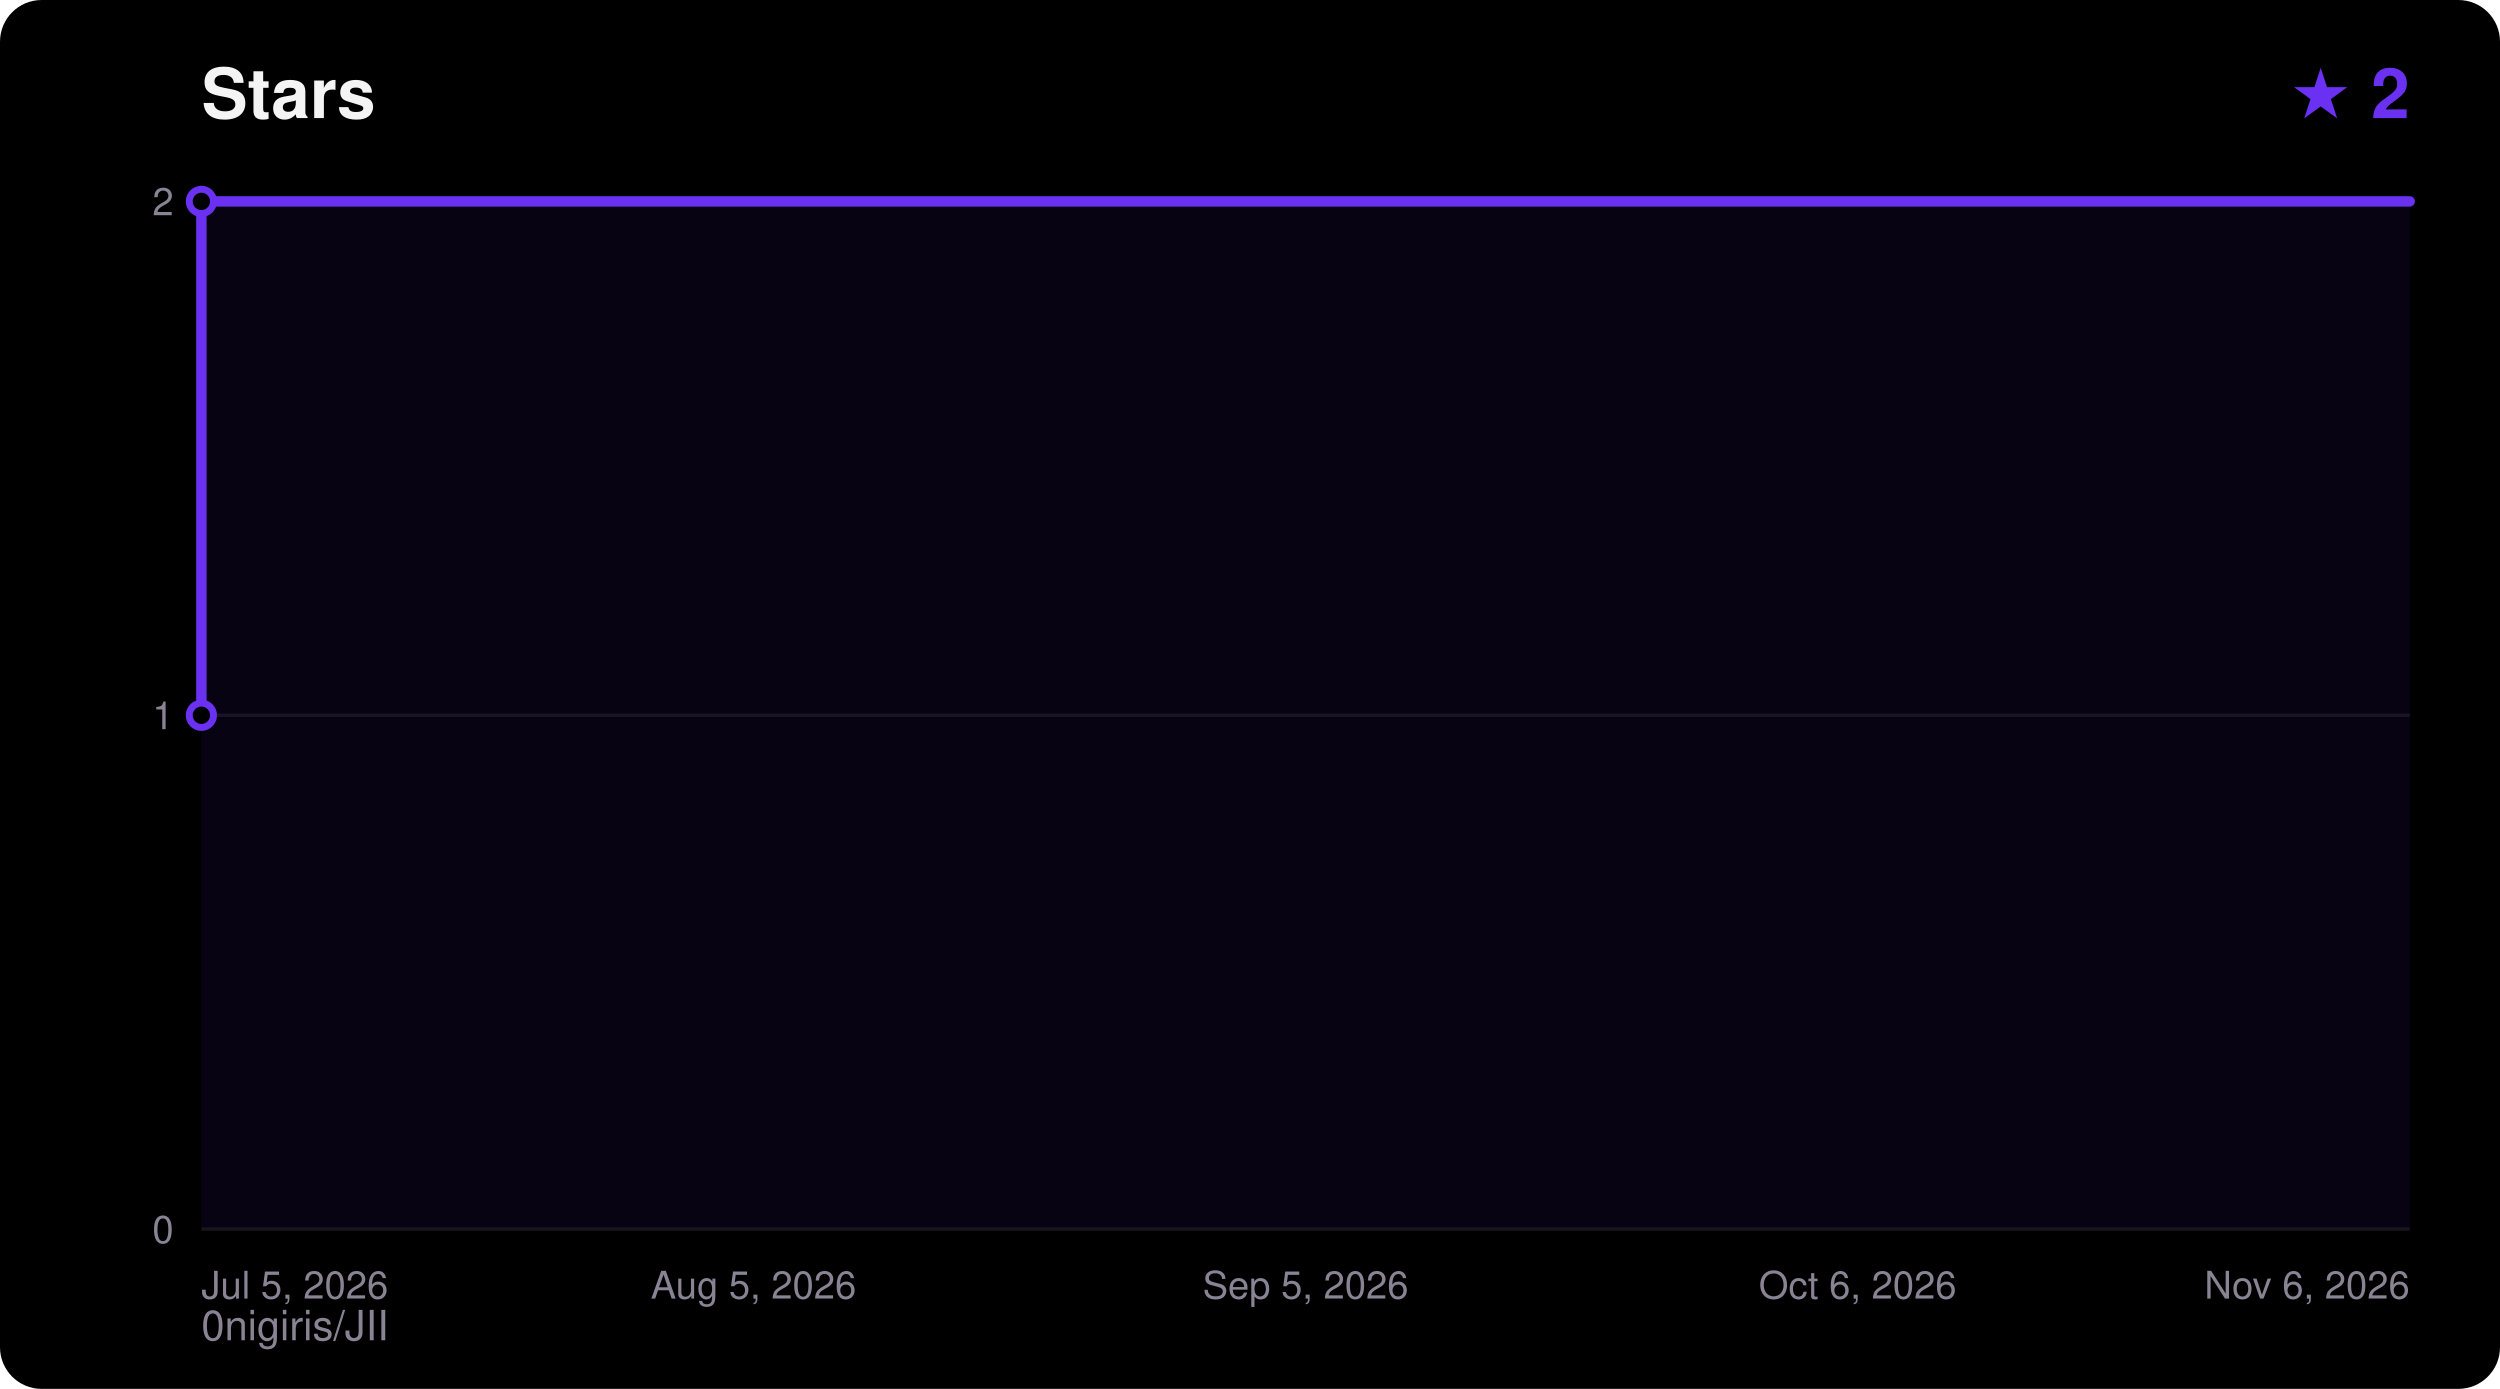
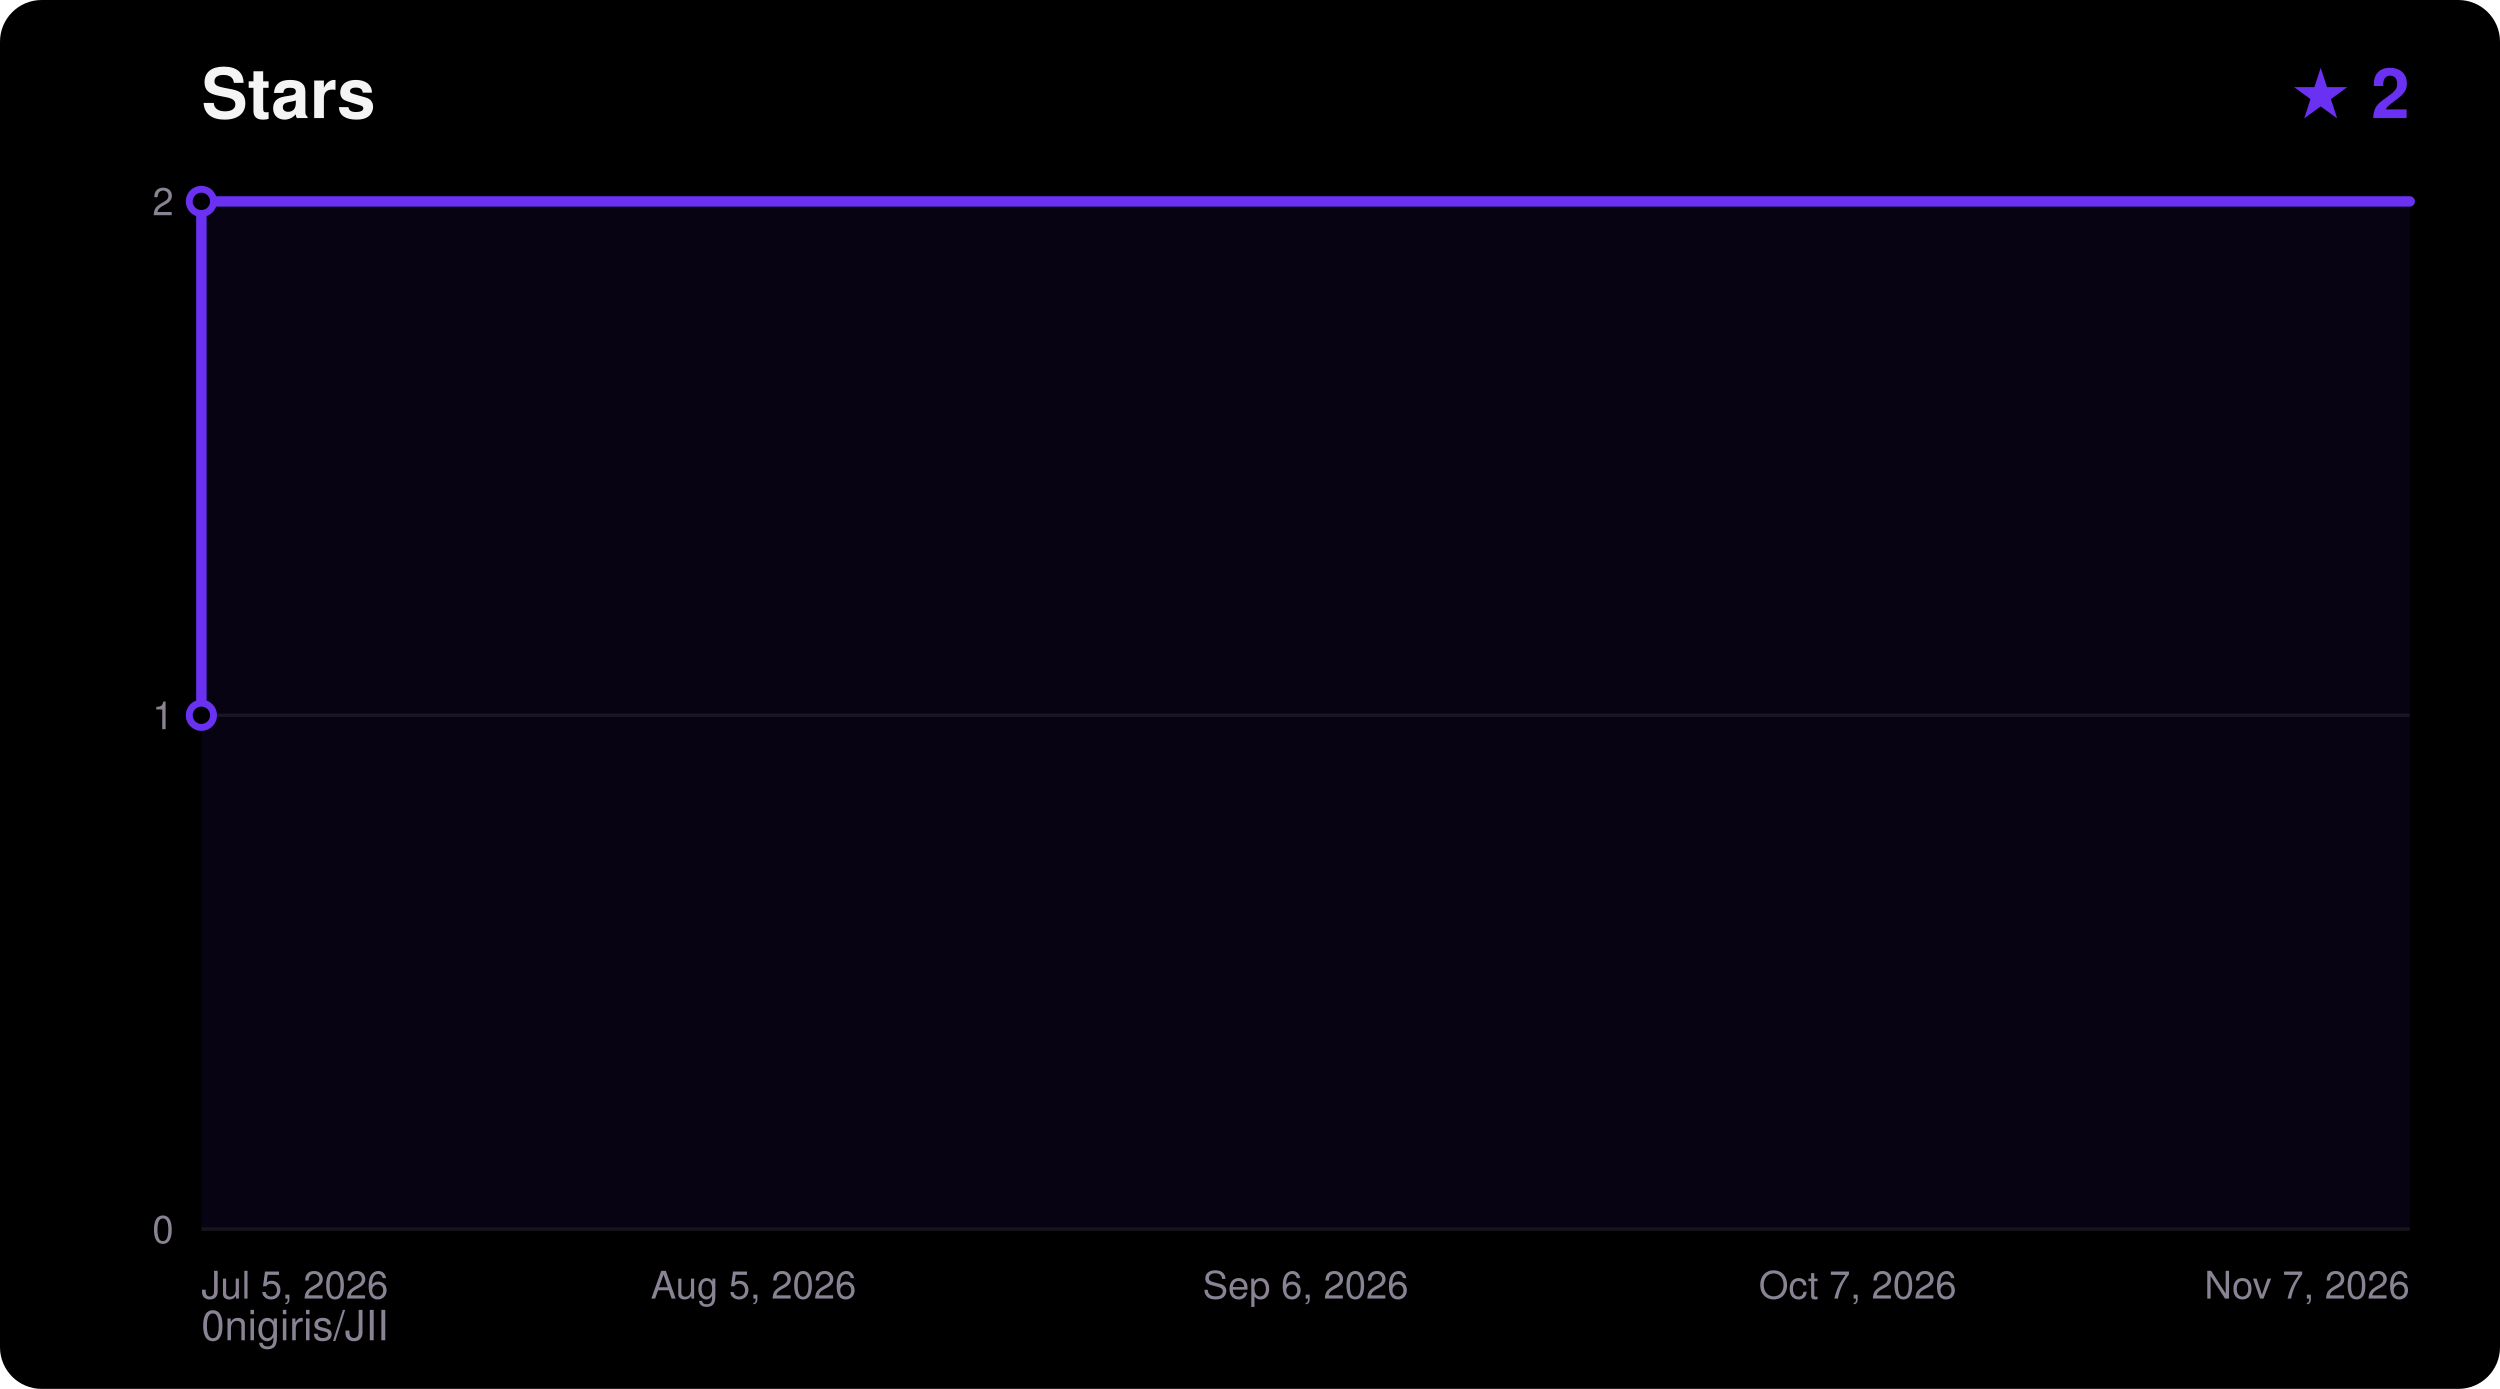
<svg xmlns="http://www.w3.org/2000/svg" width="720" height="400" viewBox="0 0 720 400" font-family="ui-sans-serif,Segoe UI,Helvetica,Arial,sans-serif">
  <rect width="720" height="400" rx="12" fill="#000000" />
  <text x="58" y="34" fill="#F5F4F5" font-size="20" font-weight="700">Stars</text>
  <text x="694" y="34" fill="#6A31F2" font-size="20" font-weight="700" text-anchor="end">★ 2</text>
  <text x="58" y="386" fill="#8A8394" font-size="12">0nigiris/JII</text>
  <line x1="58" y1="354.0" x2="694" y2="354.0" stroke="#FFFFFF14" stroke-width="1" />
  <text x="50" y="358.0" fill="#8A8394" font-size="11" text-anchor="end">0</text>
  <line x1="58" y1="206.0" x2="694" y2="206.0" stroke="#FFFFFF14" stroke-width="1" />
  <text x="50" y="210.0" fill="#8A8394" font-size="11" text-anchor="end">1</text>
  <line x1="58" y1="58.0" x2="694" y2="58.0" stroke="#FFFFFF14" stroke-width="1" />
  <text x="50" y="62.0" fill="#8A8394" font-size="11" text-anchor="end">2</text>
  <text x="58.0" y="374.0" fill="#8A8394" font-size="11" text-anchor="start">Jul 5, 2026</text>
  <text x="217.0" y="374.0" fill="#8A8394" font-size="11" text-anchor="middle">Aug 5, 2026</text>
-   <text x="376.0" y="374.0" fill="#8A8394" font-size="11" text-anchor="middle">Sep 5, 2026</text>
-   <text x="535.0" y="374.0" fill="#8A8394" font-size="11" text-anchor="middle">Oct 6, 2026</text>
-   <text x="694.0" y="374.0" fill="#8A8394" font-size="11" text-anchor="end">Nov 6, 2026</text>
+   <text x="376.0" y="374.0" fill="#8A8394" font-size="11" text-anchor="middle">Sep 6, 2026</text>
+   <text x="535.0" y="374.0" fill="#8A8394" font-size="11" text-anchor="middle">Oct 7, 2026</text>
+   <text x="694.0" y="374.0" fill="#8A8394" font-size="11" text-anchor="end">Nov 7, 2026</text>
  <polygon points="58.0,354.0 58.0,206.0 58.0,58.0 694.0,58.0 694.0,354.0" fill="#6A31F2" fill-opacity="0.08" />
  <polyline points="58.0,206.0 58.0,58.0 694.0,58.0" fill="none" stroke="#6A31F2" stroke-width="3" stroke-linejoin="round" stroke-linecap="round" />
  <circle cx="58.0" cy="206.0" r="3.5" fill="#000000" stroke="#6A31F2" stroke-width="2" />
  <circle cx="58.0" cy="58.0" r="3.5" fill="#000000" stroke="#6A31F2" stroke-width="2" />
</svg>
